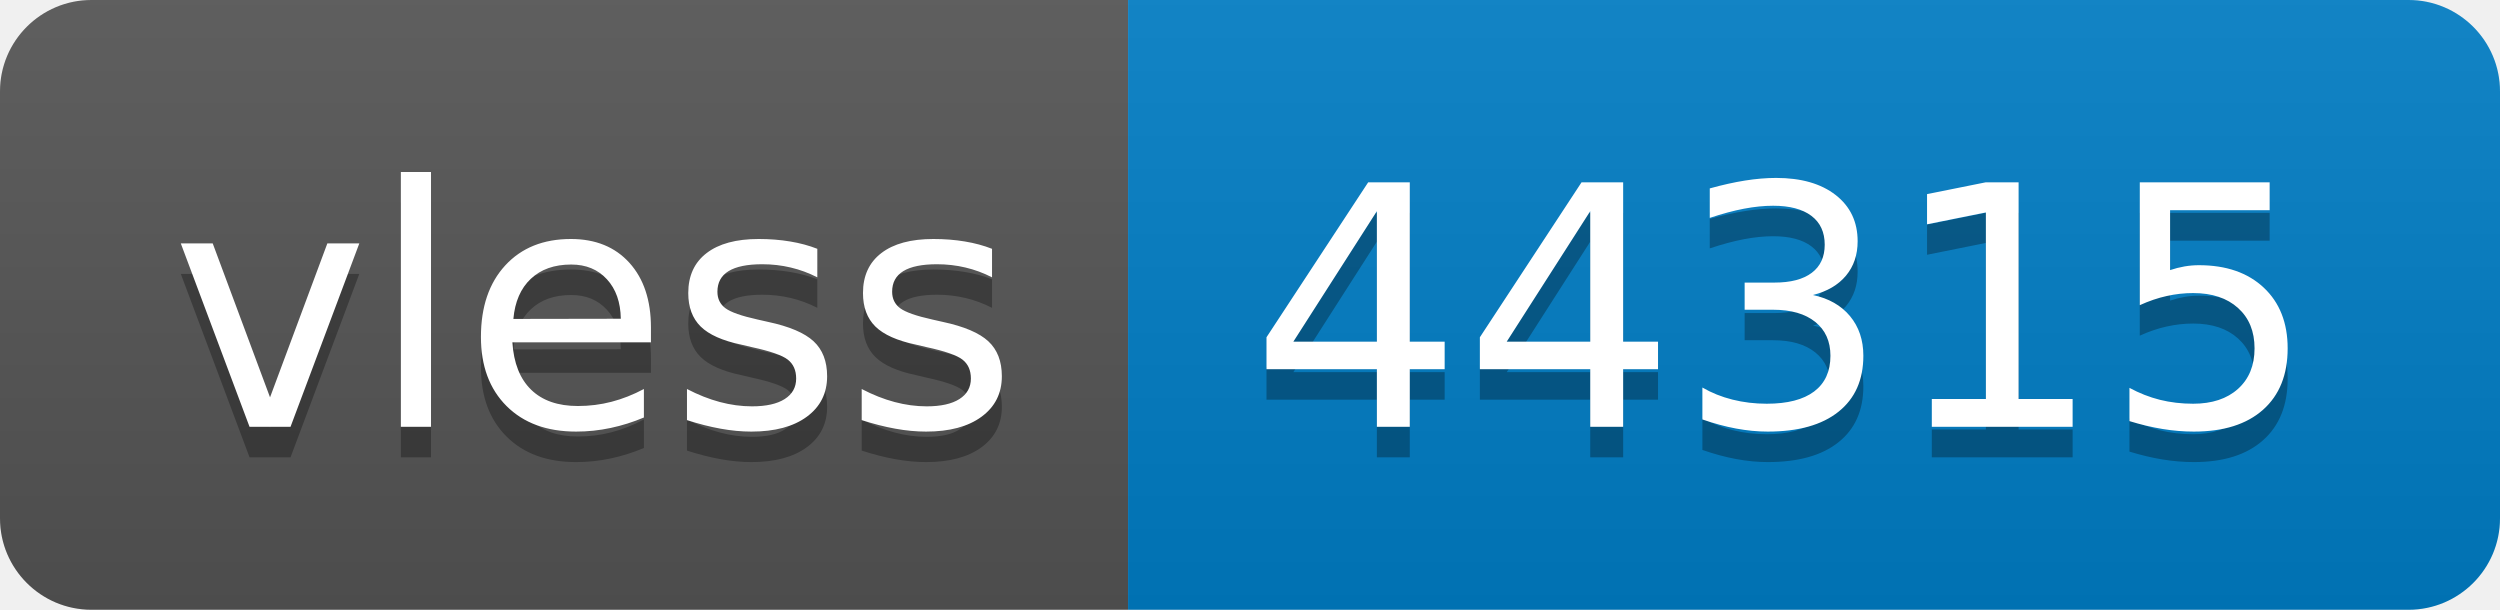
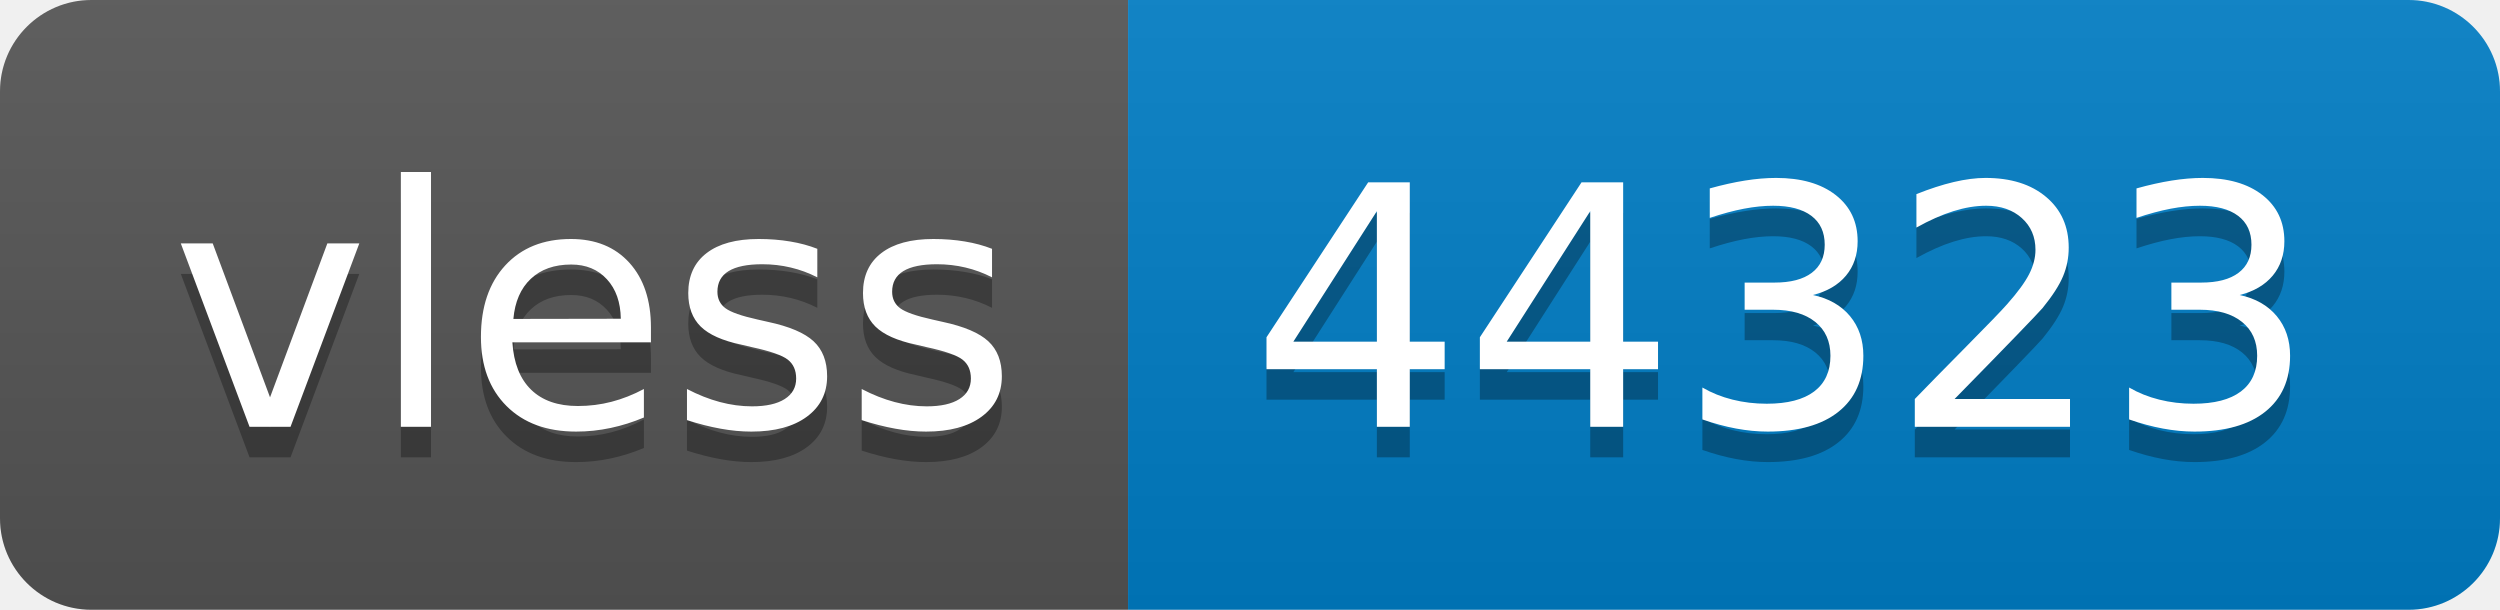
- <svg xmlns="http://www.w3.org/2000/svg" width="82" height="20" role="img" aria-label="vless: 44315">
+ <svg xmlns="http://www.w3.org/2000/svg" width="82" height="20" role="img" aria-label="vless: 44323">
  <linearGradient id="s" x2="0" y2="100%">
    <stop offset="0" stop-color="#bbb" stop-opacity=".1" />
    <stop offset="1" stop-opacity=".1" />
  </linearGradient>
  <clipPath id="r">
    <rect width="82" height="20" rx="3" fill="#fff" />
  </clipPath>
  <g clip-path="url(#r)">
    <rect width="37" height="20" fill="#555" />
    <rect x="37" width="45" height="20" fill="#007ec6" />
    <rect width="82" height="20" fill="url(#s)" />
  </g>
  <g fill="#fff" text-anchor="middle" font-family="Verdana,Geneva,DejaVu Sans,sans-serif" text-rendering="geometricPrecision" font-size="110">
    <text aria-hidden="true" x="195" y="150" fill="#010101" fill-opacity=".3" transform="scale(.1)" textLength="270">vless</text>
    <text x="195" y="140" transform="scale(.1)" fill="#fff" textLength="270">vless</text>
-     <text aria-hidden="true" x="585" y="150" fill="#010101" fill-opacity=".3" transform="scale(.1)" textLength="350">44315</text>
-     <text x="585" y="140" transform="scale(.1)" fill="#fff" textLength="350">44315</text>
+     <text aria-hidden="true" x="585" y="150" fill="#010101" fill-opacity=".3" transform="scale(.1)" textLength="350">44323</text>
+     <text x="585" y="140" transform="scale(.1)" fill="#fff" textLength="350">44323</text>
  </g>
</svg>
